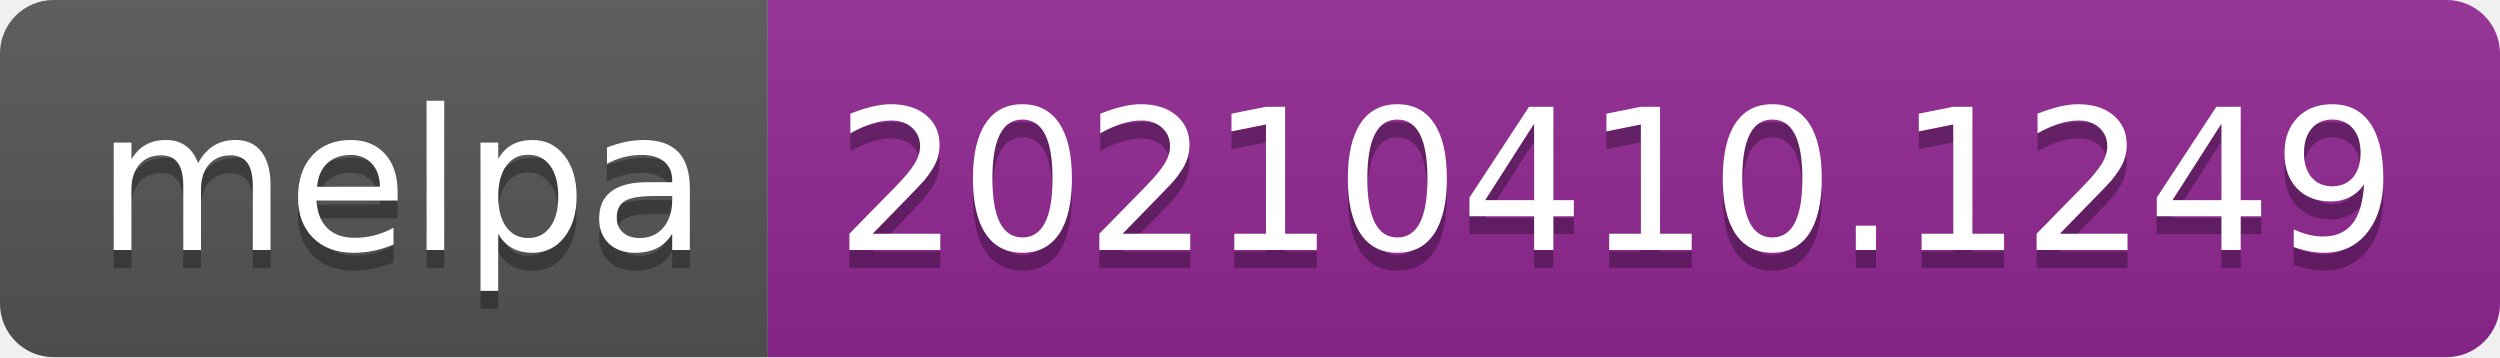
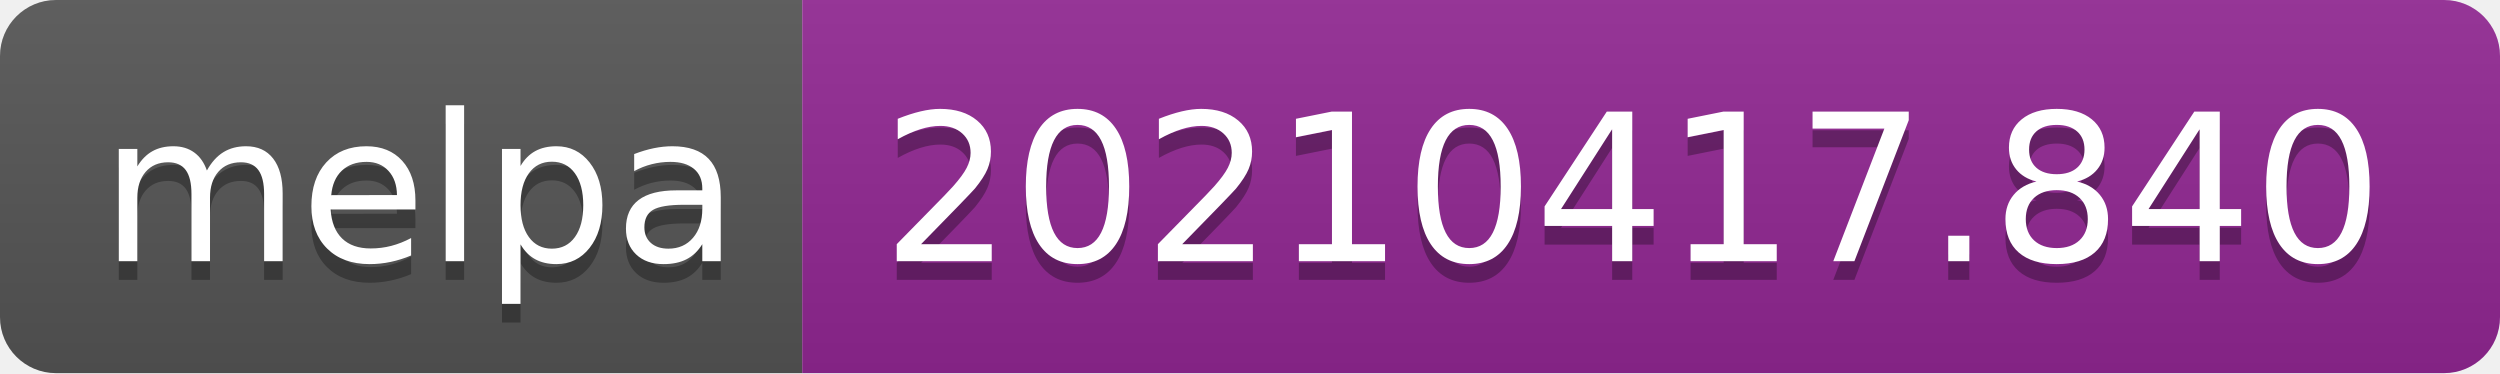
- <svg xmlns="http://www.w3.org/2000/svg" width="140" height="20" role="img" aria-label="melpa: 20210410.1249">
+ <svg xmlns="http://www.w3.org/2000/svg" width="134" height="20" role="img" aria-label="melpa: 20210417.840">
  <linearGradient id="s" x2="0" y2="100%">
    <stop offset="0" stop-color="#bbb" stop-opacity=".1" />
    <stop offset="1" stop-opacity=".1" />
  </linearGradient>
  <clipPath id="r">
-     <rect width="140" height="20" rx="3" fill="#fff" />
+     <rect width="134" height="20" rx="3" fill="#fff" />
  </clipPath>
  <g clip-path="url(#r)">
    <rect width="43" height="20" fill="#555" />
-     <rect x="43" width="97" height="20" fill="#922793" />
-     <rect width="140" height="20" fill="url(#s)" />
+     <rect x="43" width="91" height="20" fill="#922793" />
+     <rect width="134" height="20" fill="url(#s)" />
  </g>
  <g fill="#fff" text-anchor="middle" font-family="Verdana,Geneva,DejaVu Sans,sans-serif" text-rendering="geometricPrecision" font-size="110">
    <text aria-hidden="true" x="225" y="150" fill="#010101" fill-opacity=".3" transform="scale(.1)" textLength="330">melpa</text>
    <text x="225" y="140" transform="scale(.1)" fill="#fff" textLength="330">melpa</text>
-     <text aria-hidden="true" x="905" y="150" fill="#010101" fill-opacity=".3" transform="scale(.1)" textLength="870">20210410.1249</text>
-     <text x="905" y="140" transform="scale(.1)" fill="#fff" textLength="870">20210410.1249</text>
+     <text aria-hidden="true" x="875" y="150" fill="#010101" fill-opacity=".3" transform="scale(.1)" textLength="810">20210417.840</text>
+     <text x="875" y="140" transform="scale(.1)" fill="#fff" textLength="810">20210417.840</text>
  </g>
</svg>
